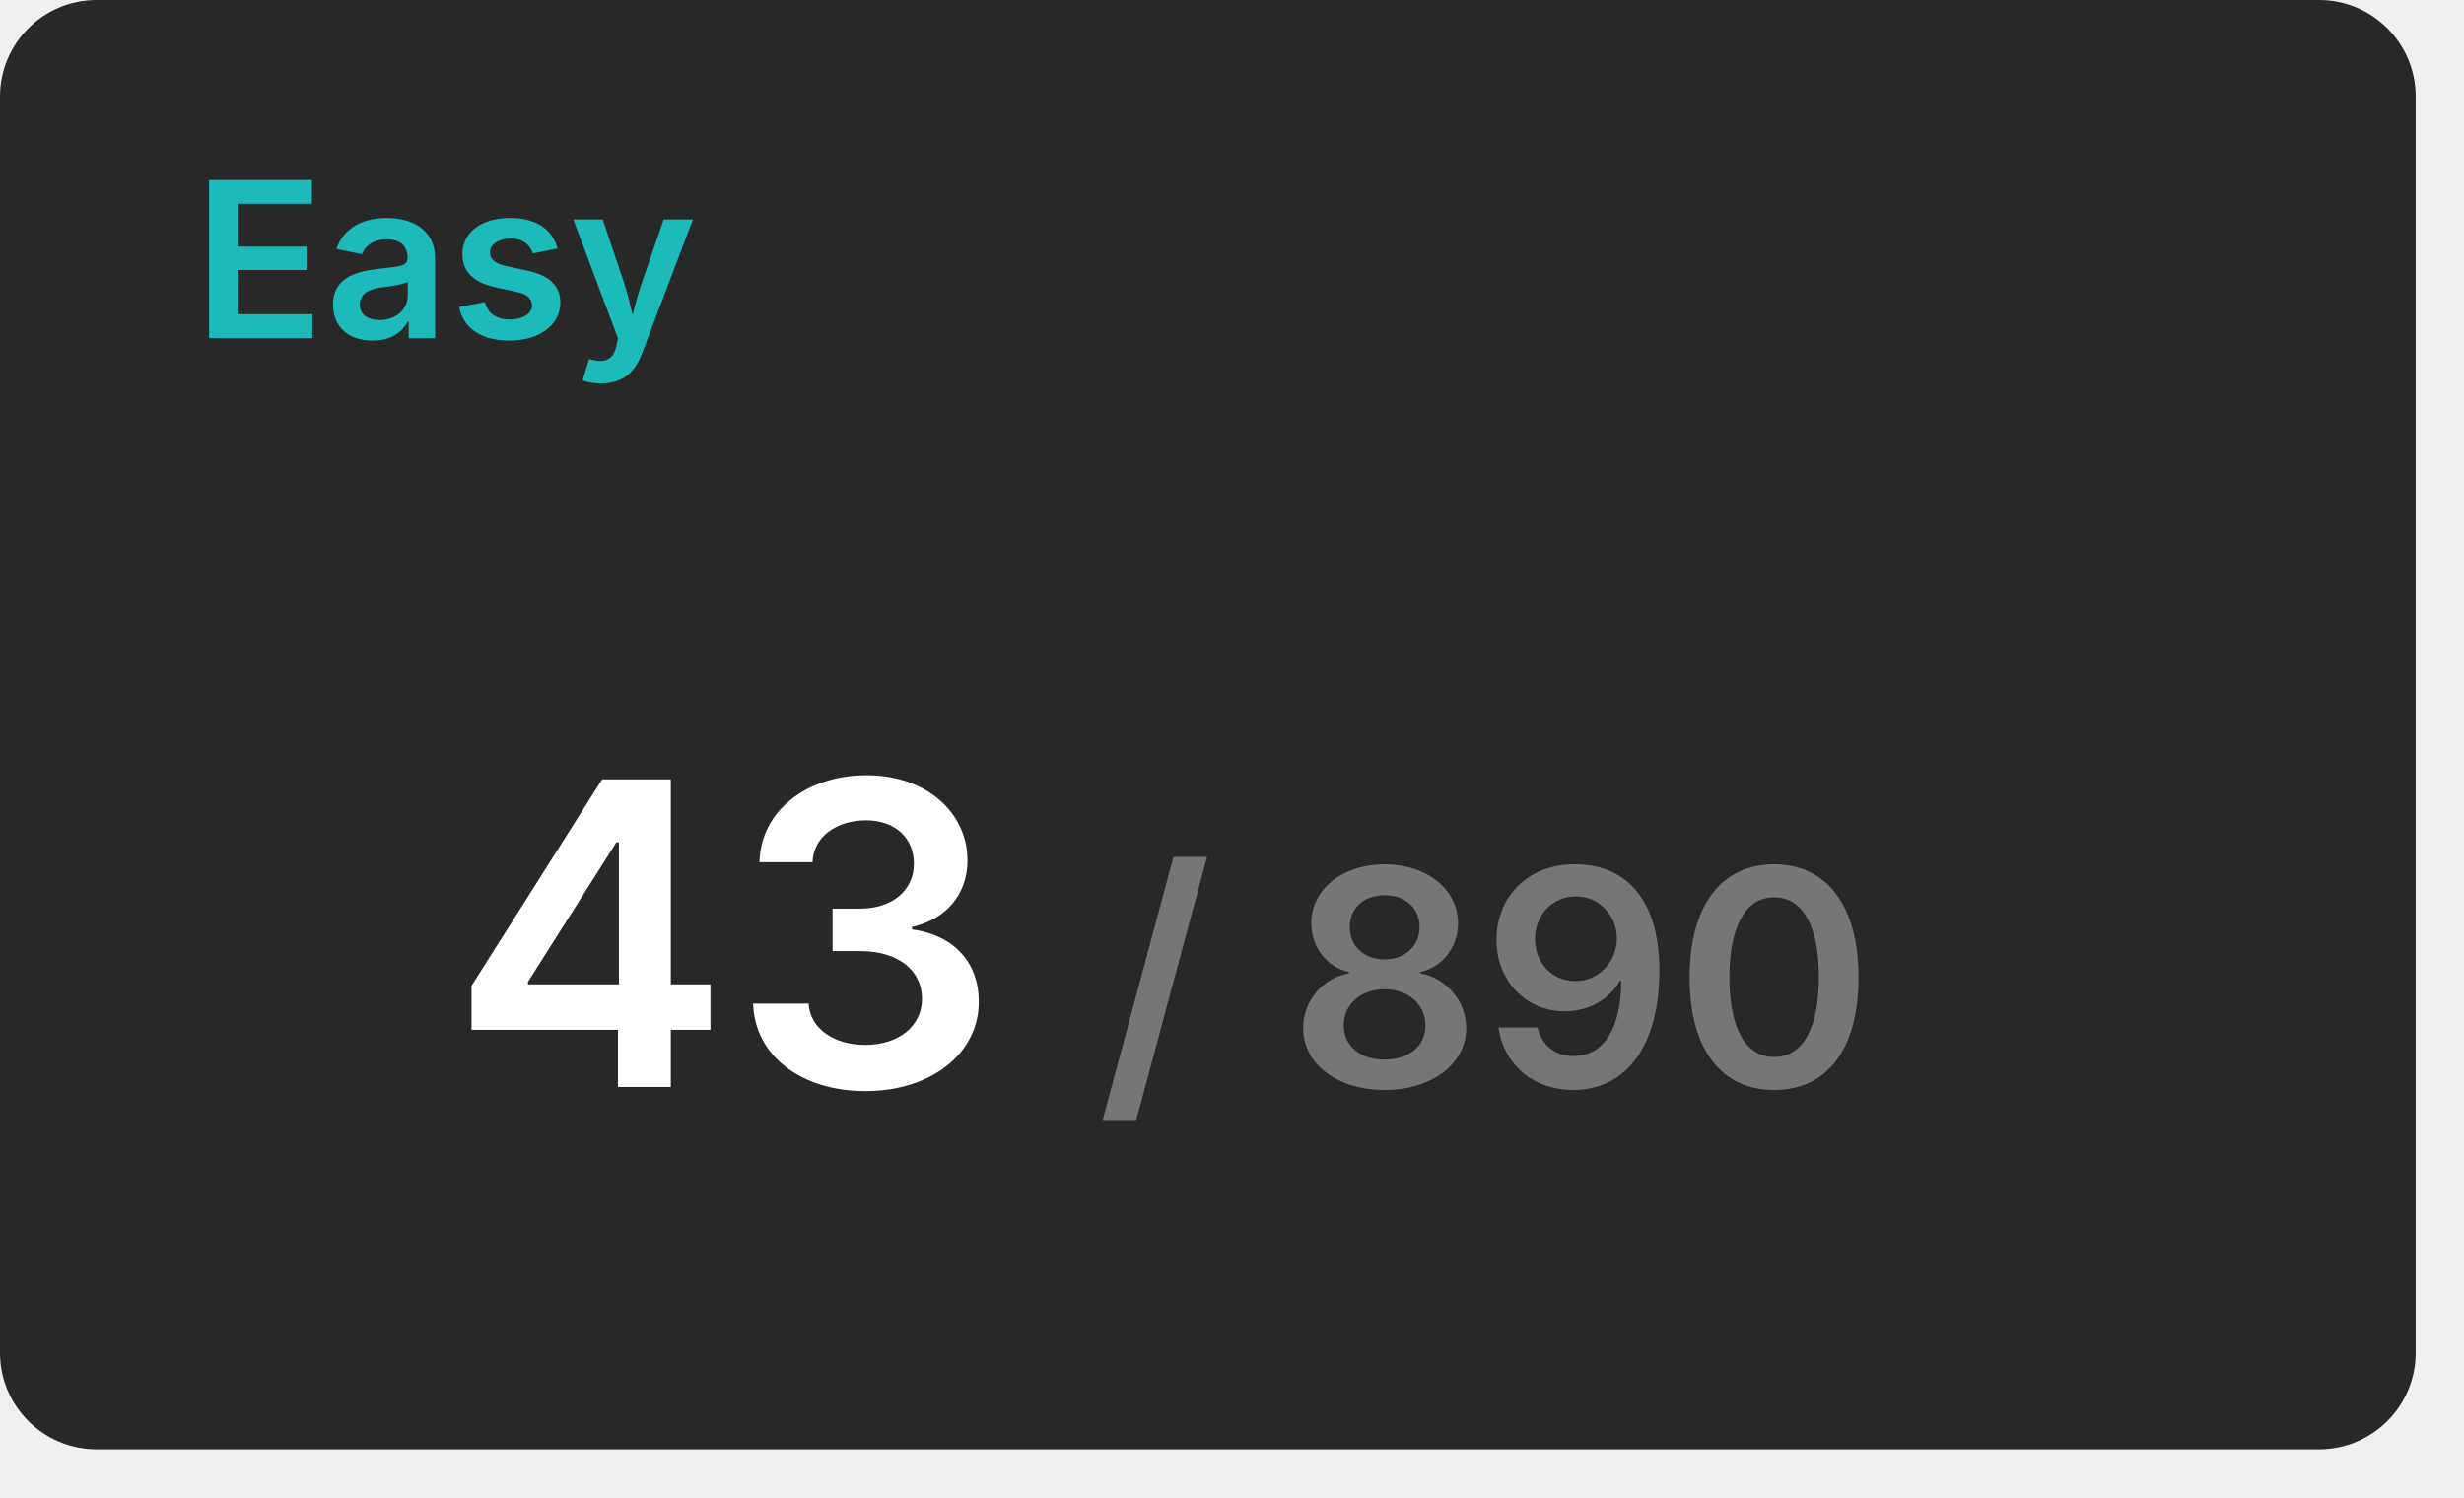
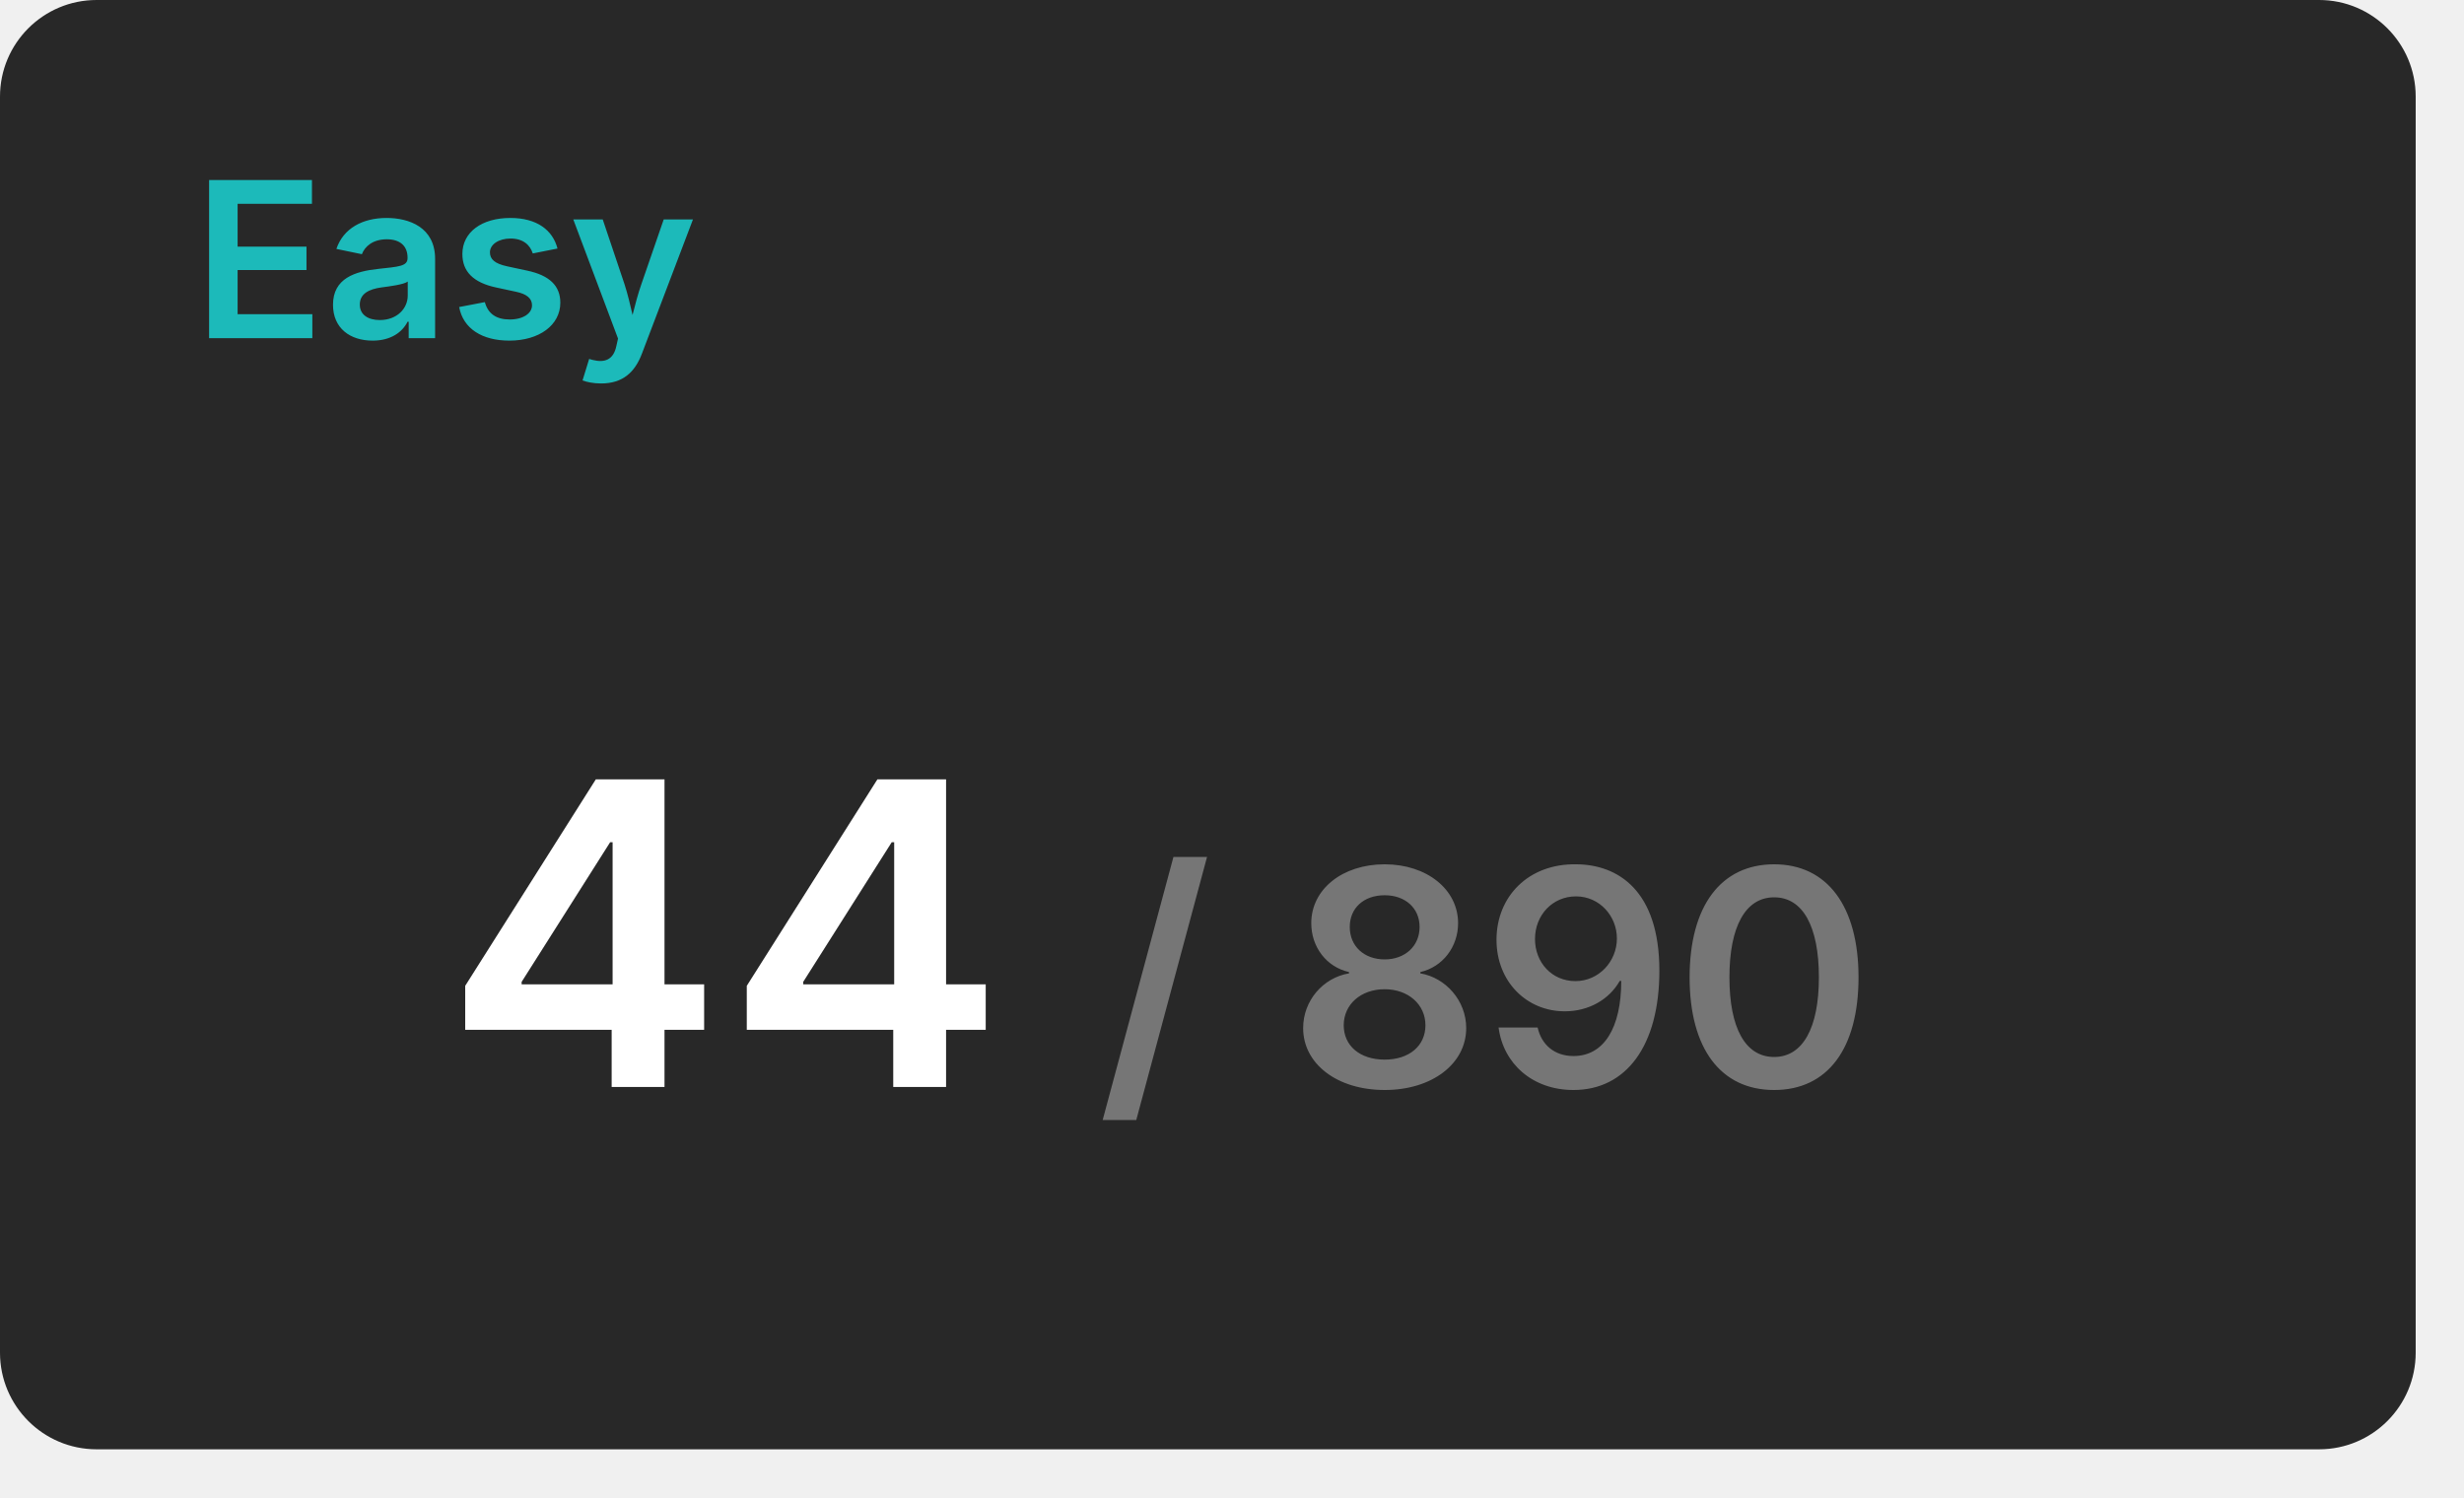
<svg xmlns="http://www.w3.org/2000/svg" width="204" height="124" viewBox="0 0 204 124">
  <rect x="0" y="0" width="200" height="120" rx="8" fill="#282828" />
  <text x="16" y="28" font-size="18" font-weight="600" font-family="Inter, Arial, Helvetica, sans-serif" fill="#1cbaba">Easy</text>
  <g transform="translate(60, 90)" text-anchor="middle">
-     <text font-size="35" font-weight="600" font-family="Inter, Arial, Helvetica, sans-serif" fill="#ffffff" dominant-baseline="end">43</text>
+     <text font-size="35" font-weight="600" font-family="Inter, Arial, Helvetica, sans-serif" fill="#ffffff" dominant-baseline="end">44</text>
    <text font-size="25" font-weight="600" font-family="Inter, Arial, Helvetica, sans-serif" fill="#767676" dominant-baseline="end" dx="63">/ 890</text>
  </g>
</svg>
